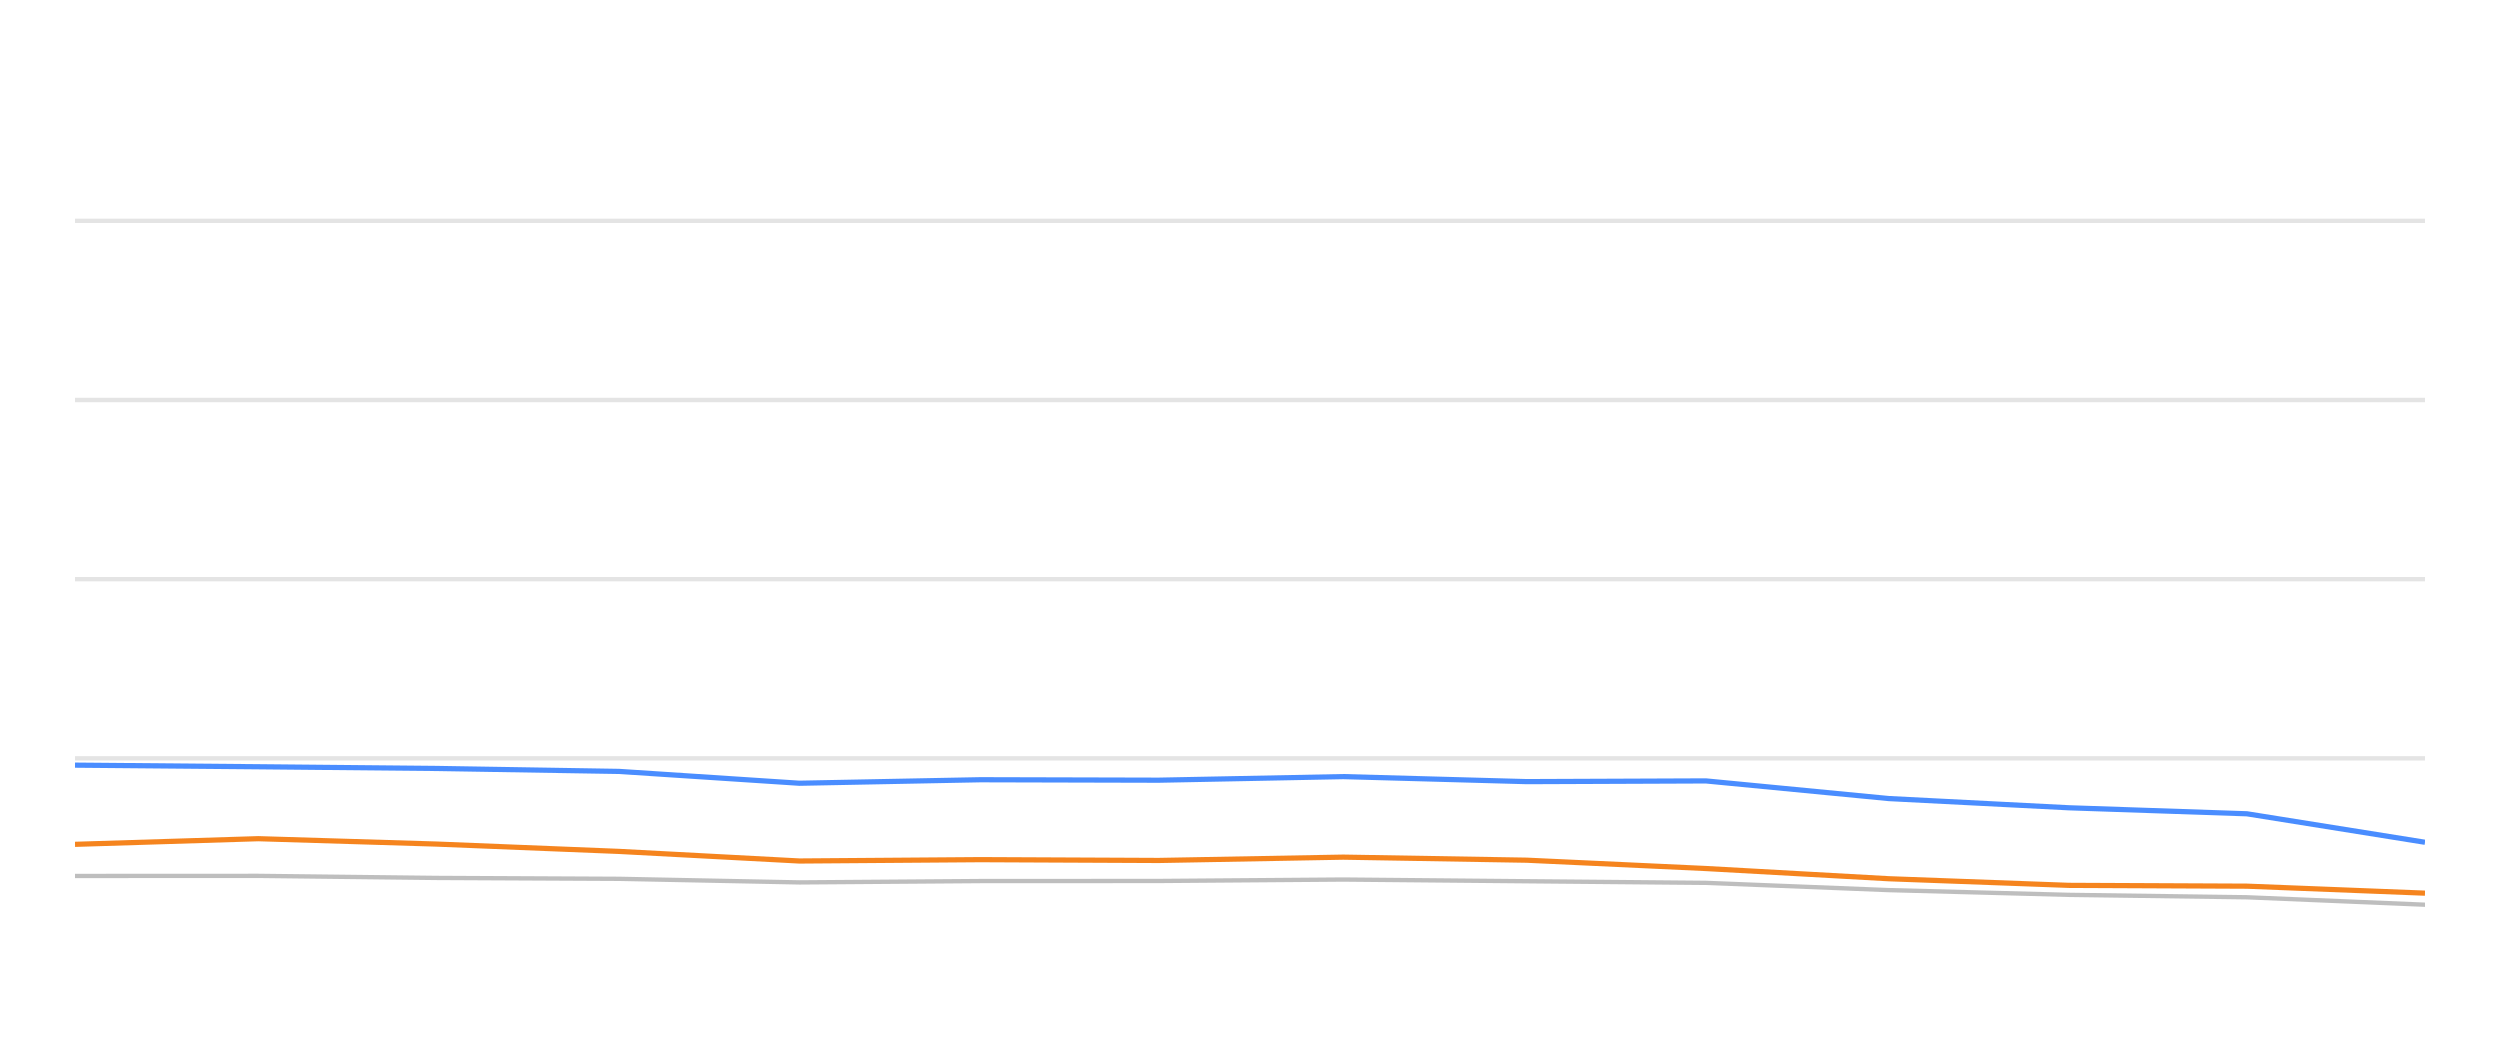
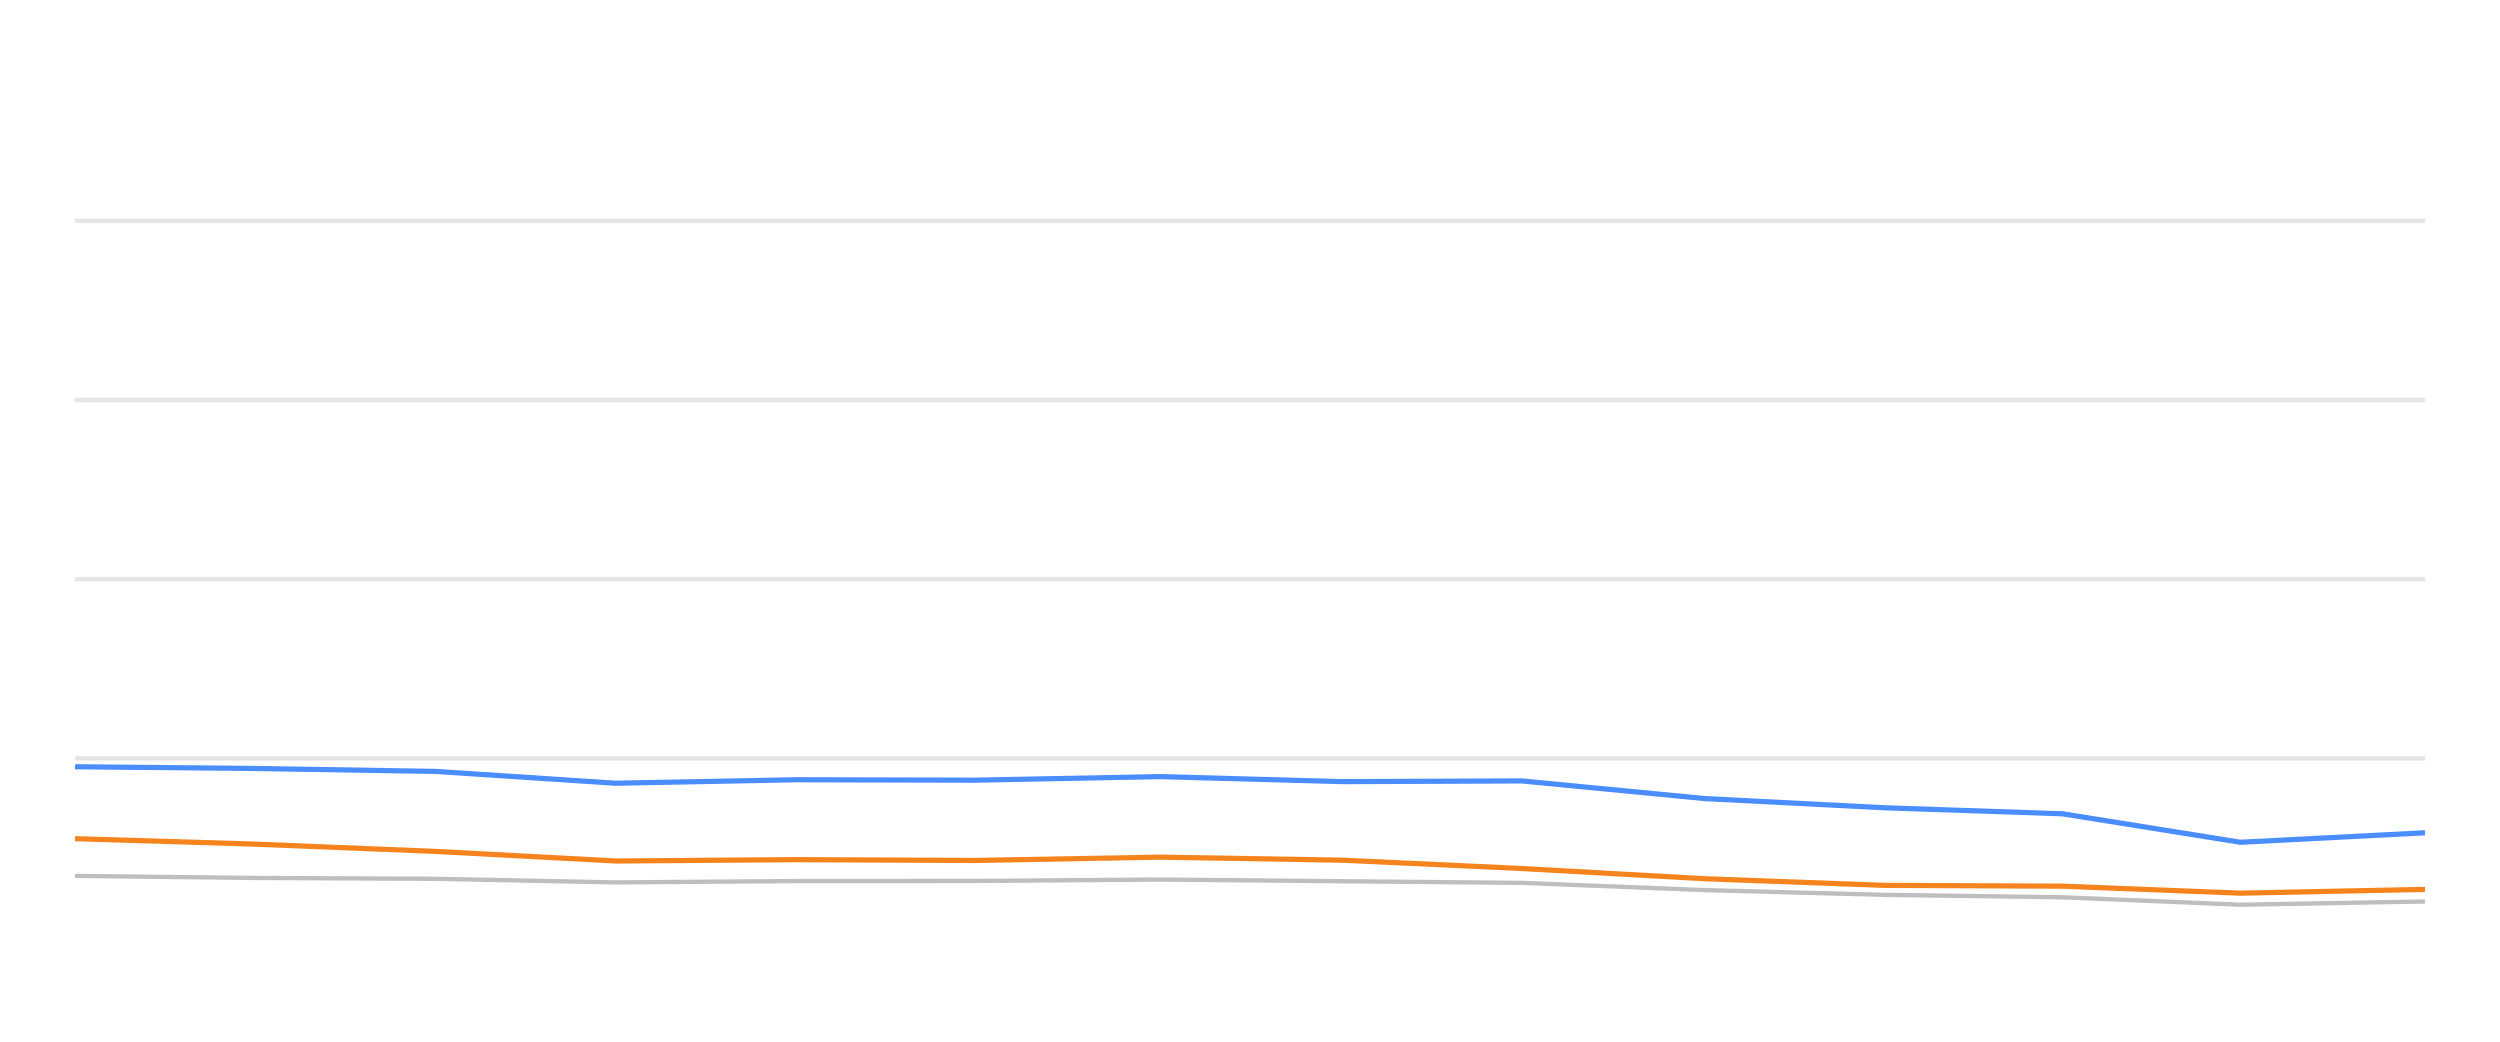
<svg xmlns="http://www.w3.org/2000/svg" width="288pt" height="120pt" viewBox="0 0 288 120" version="1.1">
  <defs>
    <style type="text/css">*{stroke-linejoin: round; stroke-linecap: butt}</style>
  </defs>
  <g id="figure_1">
    <g id="patch_1">
      <path d="M 0 120  L 288 120  L 288 0  L 0 0  L 0 120  z " style="fill: none; opacity: 0" />
    </g>
    <g id="axes_1">
      <g id="patch_2">
        <path d="M 8.64 108  L 279.36 108  L 279.36 4.8  L 8.64 4.8  L 8.64 108  z " style="fill: none" />
      </g>
      <g id="matplotlib.axis_1" />
      <g id="matplotlib.axis_2" />
      <g id="line2d_1">
-         <path d="M 8.64 87.36  L 279.36 87.36  " clip-path="url(#pe3edc139aa)" style="fill: none; stroke: #b2b2b2; stroke-opacity: 0.35; stroke-width: 0.5; stroke-linecap: square" />
+         <path d="M 8.64 87.36  L 279.36 87.36  " clip-path="url(#pb4b23961b3)" style="fill: none; stroke: #b2b2b2; stroke-opacity: 0.35; stroke-width: 0.5; stroke-linecap: square" />
      </g>
      <g id="line2d_2">
-         <path d="M 8.64 66.72  L 279.36 66.72  " clip-path="url(#pe3edc139aa)" style="fill: none; stroke: #b2b2b2; stroke-opacity: 0.35; stroke-width: 0.5; stroke-linecap: square" />
+         <path d="M 8.64 66.72  L 279.36 66.72  " clip-path="url(#pb4b23961b3)" style="fill: none; stroke: #b2b2b2; stroke-opacity: 0.35; stroke-width: 0.5; stroke-linecap: square" />
      </g>
      <g id="line2d_3">
-         <path d="M 8.64 46.08  L 279.36 46.08  " clip-path="url(#pe3edc139aa)" style="fill: none; stroke: #b2b2b2; stroke-opacity: 0.35; stroke-width: 0.5; stroke-linecap: square" />
+         <path d="M 8.64 46.08  L 279.36 46.08  " clip-path="url(#pb4b23961b3)" style="fill: none; stroke: #b2b2b2; stroke-opacity: 0.35; stroke-width: 0.5; stroke-linecap: square" />
      </g>
      <g id="line2d_4">
-         <path d="M 8.64 25.44  L 279.36 25.44  " clip-path="url(#pe3edc139aa)" style="fill: none; stroke: #b2b2b2; stroke-opacity: 0.35; stroke-width: 0.5; stroke-linecap: square" />
+         <path d="M 8.64 25.44  L 279.36 25.44  " clip-path="url(#pb4b23961b3)" style="fill: none; stroke: #b2b2b2; stroke-opacity: 0.35; stroke-width: 0.5; stroke-linecap: square" />
      </g>
      <g id="line2d_5">
-         <path d="M 8.64 100.91  L 29.75 100.9  L 50.271 101.137  L 71.321 101.24  L 92.091 101.653  L 112.942 101.498  L 133.478 101.488  L 154.74 101.323  L 175.884 101.519  L 196.515 101.705  L 217.586 102.541  L 238.351 103.088  L 258.844 103.366  L 279.36 104.223  " clip-path="url(#pe3edc139aa)" style="fill: none; stroke: #bebebe; stroke-width: 0.5; stroke-linecap: round" />
+         <path d="M 8.64 100.9  L 29.147 101.137  L 50.184 101.24  L 70.94 101.653  L 91.779 101.498  L 112.301 101.488  L 133.549 101.323  L 154.68 101.519  L 175.298 101.705  L 196.355 102.541  L 217.107 103.088  L 237.587 103.366  L 258.09 104.223  L 279.36 103.851  " clip-path="url(#pb4b23961b3)" style="fill: none; stroke: #bebebe; stroke-width: 0.5; stroke-linecap: round" />
      </g>
      <g id="line2d_6">
-         <path d="M 8.64 88.144  L 29.75 88.33  L 50.271 88.526  L 71.321 88.867  L 92.091 90.229  L 112.942 89.826  L 133.478 89.878  L 154.74 89.465  L 175.884 90.043  L 196.515 89.961  L 217.586 91.994  L 238.351 93.057  L 258.844 93.748  L 279.36 97.03  " clip-path="url(#pe3edc139aa)" style="fill: none; stroke: #4a8dff; stroke-width: 0.6" />
+         <path d="M 8.64 88.33  L 29.147 88.526  L 50.184 88.867  L 70.94 90.229  L 91.779 89.826  L 112.301 89.878  L 133.549 89.465  L 154.68 90.043  L 175.298 89.961  L 196.355 91.994  L 217.107 93.057  L 237.587 93.748  L 258.09 97.03  L 279.36 95.936  " clip-path="url(#pb4b23961b3)" style="fill: none; stroke: #4a8dff; stroke-width: 0.6" />
      </g>
      <g id="line2d_7">
-         <path d="M 8.64 97.267  L 29.75 96.617  L 50.271 97.236  L 71.321 98.082  L 92.091 99.187  L 112.942 99.032  L 133.478 99.125  L 154.74 98.743  L 175.884 99.094  L 196.515 100.054  L 217.586 101.23  L 238.351 101.994  L 258.844 102.087  L 279.36 102.892  " clip-path="url(#pe3edc139aa)" style="fill: none; stroke: #f5841e; stroke-width: 0.6" />
+         <path d="M 8.64 96.617  L 29.147 97.236  L 50.184 98.082  L 70.94 99.187  L 91.779 99.032  L 112.301 99.125  L 133.549 98.743  L 154.68 99.094  L 175.298 100.054  L 196.355 101.23  L 217.107 101.994  L 237.587 102.087  L 258.09 102.892  L 279.36 102.458  " clip-path="url(#pb4b23961b3)" style="fill: none; stroke: #f5841e; stroke-width: 0.6" />
      </g>
    </g>
  </g>
  <defs>
-     <clipPath id="pe3edc139aa">
+     <clipPath id="pb4b23961b3">
      <rect x="8.64" y="4.8" width="270.72" height="103.2" />
    </clipPath>
  </defs>
</svg>
